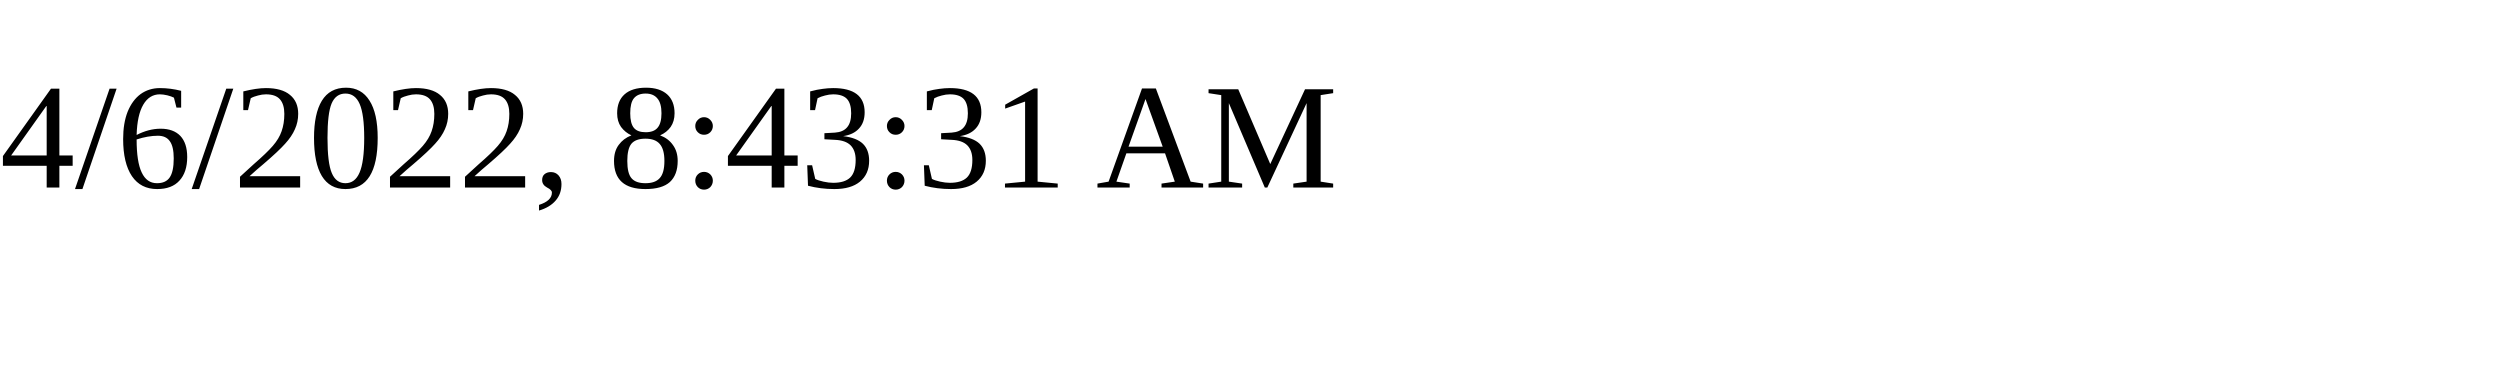
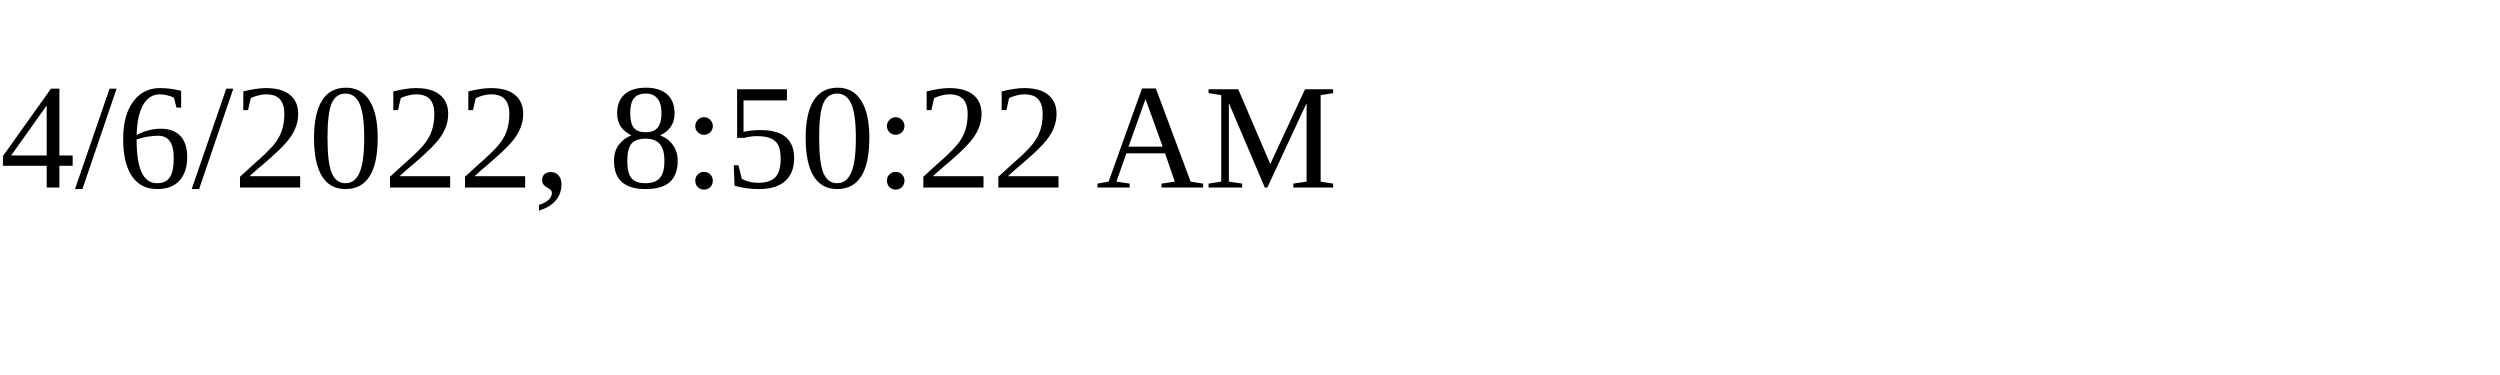
<svg xmlns="http://www.w3.org/2000/svg" height="30" width="200">
-   <text x="0" y="15">4/6/2022, 8:43:31 AM</text>
+   <text x="0" y="15">4/6/2022, 8:50:22 AM</text>
</svg>
